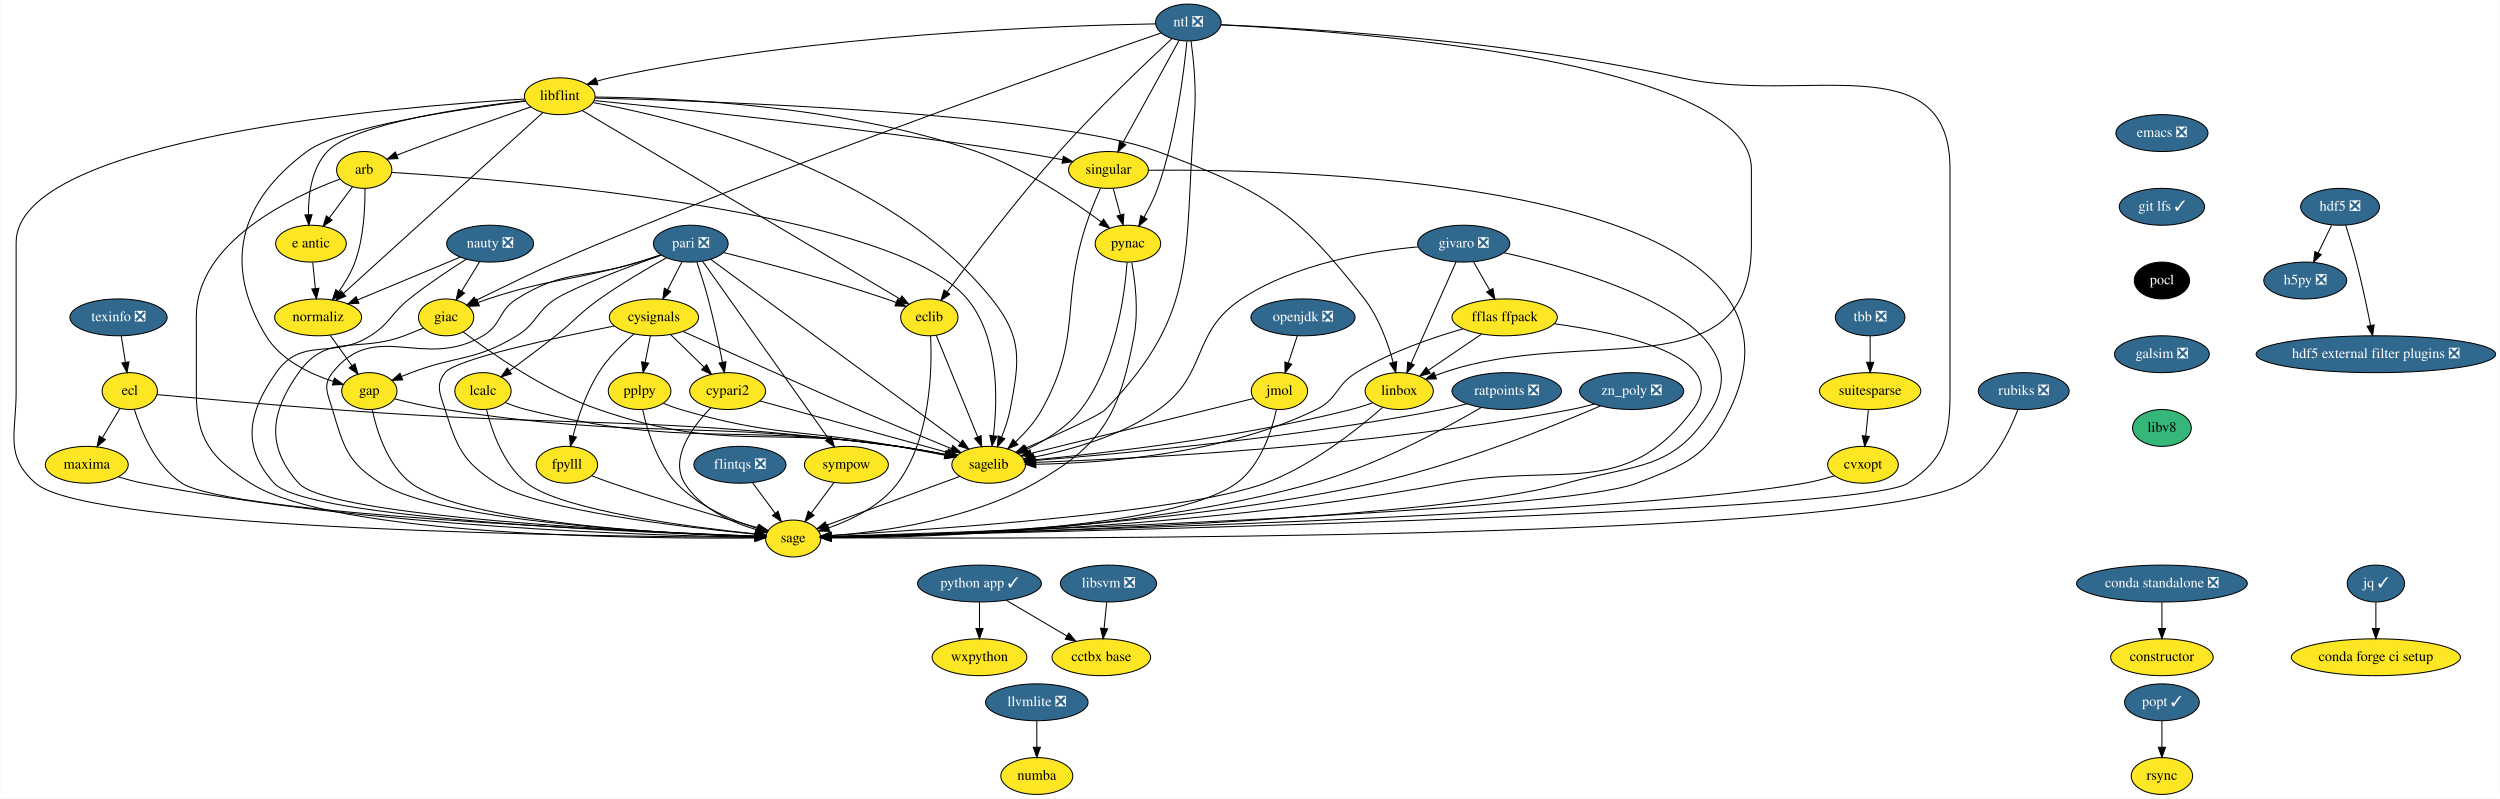
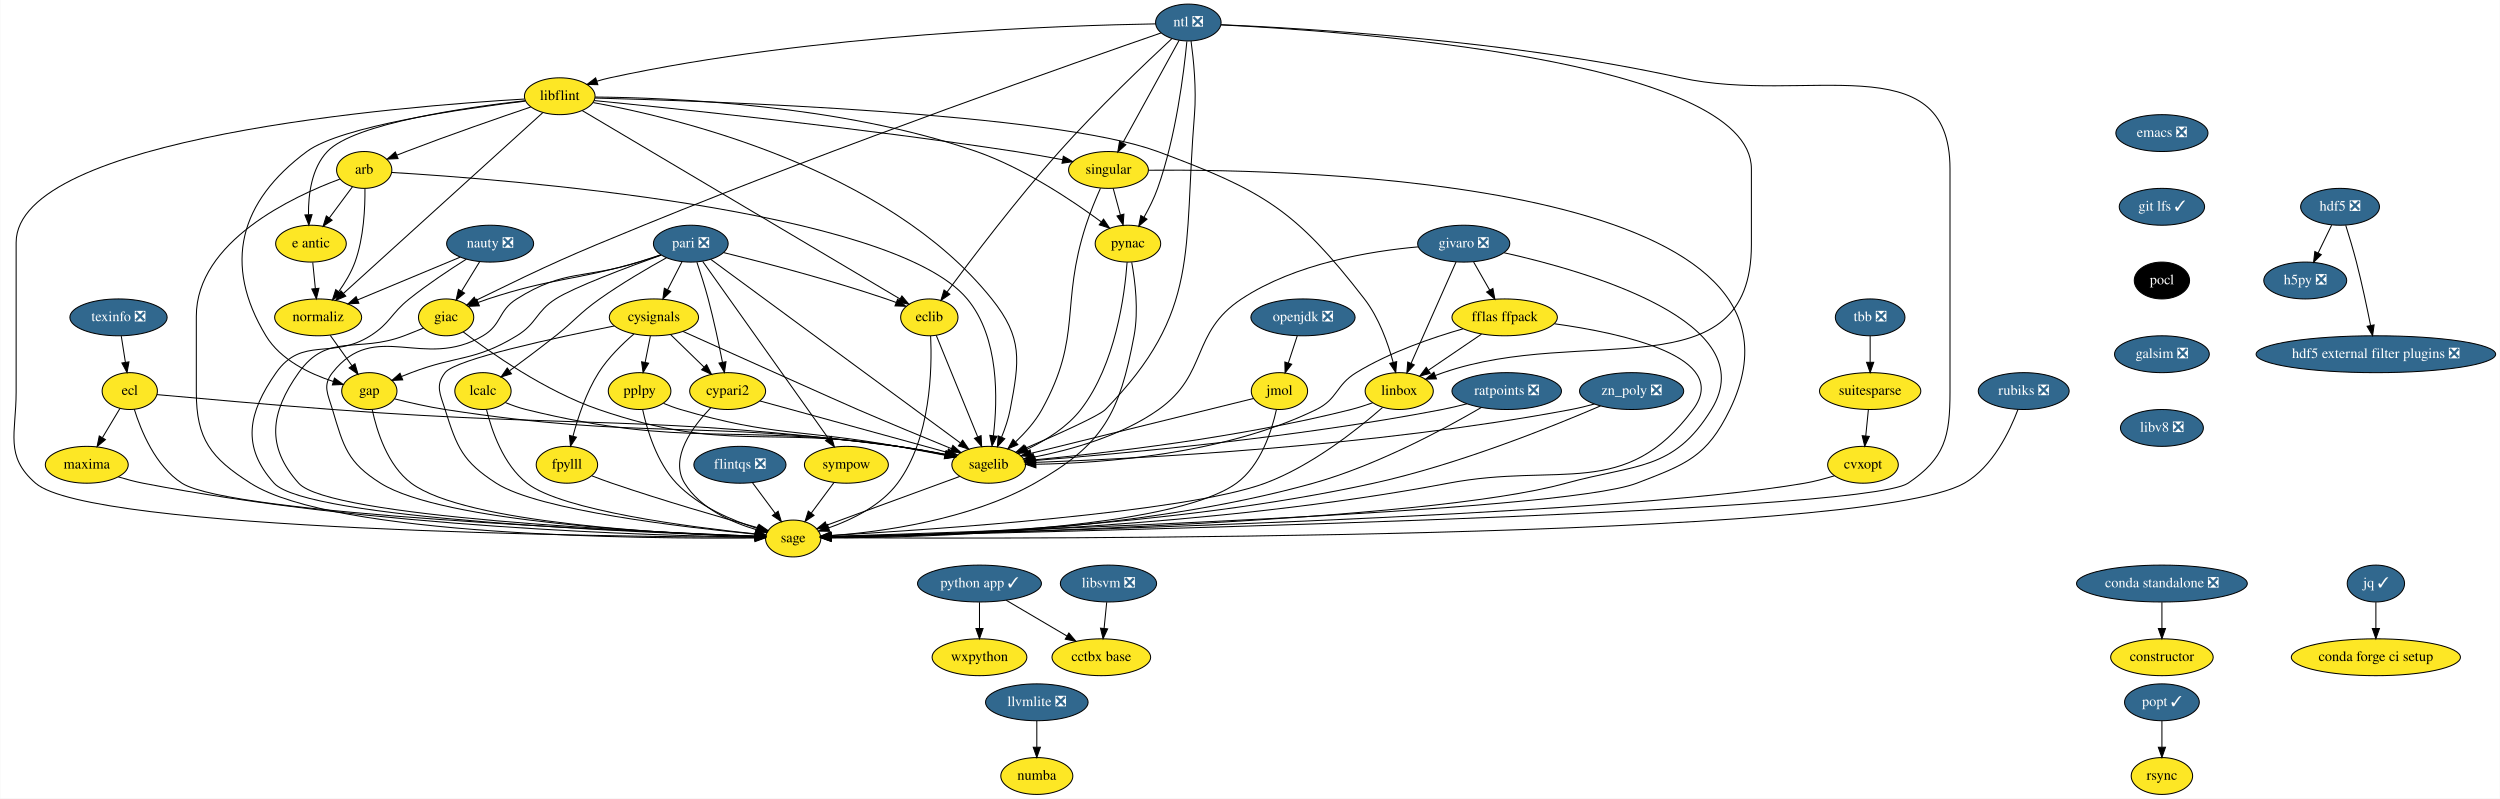
<svg xmlns="http://www.w3.org/2000/svg" xmlns:xlink="http://www.w3.org/1999/xlink" width="2442pt" height="780pt" viewBox="0.00 0.00 2441.52 780.00">
  <g id="graph0" class="graph" transform="scale(1 1) rotate(0) translate(4 776)">
    <polygon fill="white" stroke="transparent" points="-4,4 -4,-776 2437.52,-776 2437.52,4 -4,4" />
    <g id="node1" class="node">
      <g id="a_node1">
        <a xlink:href="https://github.com/conda-forge/arb-feedstock" xlink:title="arb">
          <ellipse fill="#fde725" stroke="black" cx="351.52" cy="-610" rx="27" ry="18" />
          <text text-anchor="middle" x="351.52" y="-606.3" font-family="Times,serif" font-size="14.00">arb</text>
        </a>
      </g>
    </g>
    <g id="node2" class="node">
      <g id="a_node2">
        <a xlink:href="https://github.com/conda-forge/sagelib-feedstock" xlink:title="sagelib">
          <ellipse fill="#fde725" stroke="black" cx="961.52" cy="-322" rx="36" ry="18" />
          <text text-anchor="middle" x="961.52" y="-318.3" font-family="Times,serif" font-size="14.00">sagelib</text>
        </a>
      </g>
    </g>
    <g id="edge1" class="edge">
      <path fill="none" stroke="black" d="M378.45,-607.54C483.93,-601.21 866.76,-572.39 940.52,-484 971.94,-446.34 970.35,-385.5 966.1,-350.38" />
      <polygon fill="black" stroke="black" points="969.56,-349.8 964.74,-340.36 962.62,-350.75 969.56,-349.8" />
    </g>
    <g id="node3" class="node">
      <g id="a_node3">
        <a xlink:href="https://github.com/conda-forge/sage-feedstock" xlink:title="sage">
          <ellipse fill="#fde725" stroke="black" cx="770.52" cy="-250" rx="27" ry="18" />
          <text text-anchor="middle" x="770.52" y="-246.3" font-family="Times,serif" font-size="14.00">sage</text>
        </a>
      </g>
    </g>
    <g id="edge2" class="edge">
      <path fill="none" stroke="black" d="M327.67,-601.03C282.18,-584.16 187.52,-540.25 187.52,-467 187.52,-467 187.52,-467 187.52,-393 187.52,-346.96 201.67,-328.71 240.52,-304 322.35,-251.93 626,-249.61 732.95,-250.47" />
      <polygon fill="black" stroke="black" points="733.22,-253.97 743.25,-250.57 733.29,-246.97 733.22,-253.97" />
    </g>
    <g id="node4" class="node">
      <g id="a_node4">
        <a xlink:href="https://github.com/conda-forge/e-antic-feedstock" xlink:title="e antic">
          <ellipse fill="#fde725" stroke="black" cx="299.52" cy="-538" rx="34.5" ry="18" />
          <text text-anchor="middle" x="299.52" y="-534.3" font-family="Times,serif" font-size="14.00">e antic</text>
        </a>
      </g>
    </g>
    <g id="edge3" class="edge">
      <path fill="none" stroke="black" d="M339.97,-593.46C333.34,-584.53 324.85,-573.11 317.37,-563.04" />
      <polygon fill="black" stroke="black" points="320.16,-560.92 311.38,-554.98 314.54,-565.09 320.16,-560.92" />
    </g>
    <g id="node5" class="node">
      <g id="a_node5">
        <a xlink:href="https://github.com/conda-forge/normaliz-feedstock" xlink:title="normaliz">
          <ellipse fill="#fde725" stroke="black" cx="306.52" cy="-466" rx="42.49" ry="18" />
          <text text-anchor="middle" x="306.52" y="-462.3" font-family="Times,serif" font-size="14.00">normaliz</text>
        </a>
      </g>
    </g>
    <g id="edge4" class="edge">
      <path fill="none" stroke="black" d="M352.24,-591.72C352.45,-573.37 351.16,-543.79 342.52,-520 338.81,-509.81 332.7,-499.69 326.57,-491.07" />
      <polygon fill="black" stroke="black" points="329.31,-488.89 320.5,-483 323.71,-493.1 329.31,-488.89" />
    </g>
    <g id="edge5" class="edge">
      <path fill="none" stroke="black" d="M933.33,-310.67C898.71,-297.98 840.08,-276.49 803.42,-263.06" />
      <polygon fill="black" stroke="black" points="804.3,-259.65 793.71,-259.5 801.89,-266.23 804.3,-259.65" />
    </g>
    <g id="edge6" class="edge">
      <path fill="none" stroke="black" d="M301.25,-519.7C302.02,-511.98 302.94,-502.71 303.8,-494.11" />
      <polygon fill="black" stroke="black" points="307.29,-494.4 304.8,-484.1 300.33,-493.71 307.29,-494.4" />
    </g>
    <g id="node6" class="node">
      <g id="a_node6">
        <a xlink:href="https://github.com/conda-forge/gap-feedstock" xlink:title="gap">
          <ellipse fill="#fde725" stroke="black" cx="356.52" cy="-394" rx="27" ry="18" />
          <text text-anchor="middle" x="356.52" y="-390.3" font-family="Times,serif" font-size="14.00">gap</text>
        </a>
      </g>
    </g>
    <g id="edge7" class="edge">
      <path fill="none" stroke="black" d="M318.36,-448.41C324.71,-439.53 332.63,-428.44 339.61,-418.67" />
      <polygon fill="black" stroke="black" points="342.47,-420.68 345.44,-410.51 336.78,-416.61 342.47,-420.68" />
    </g>
    <g id="edge32" class="edge">
      <path fill="none" stroke="black" d="M381.35,-386.35C395.63,-382.76 413.97,-378.56 430.52,-376 625.29,-345.86 677.21,-366.53 872.52,-340 887.84,-337.92 904.52,-334.93 919.25,-332.03" />
      <polygon fill="black" stroke="black" points="919.99,-335.46 929.1,-330.06 918.61,-328.59 919.99,-335.46" />
    </g>
    <g id="edge33" class="edge">
      <path fill="none" stroke="black" d="M359.36,-375.83C363.73,-355.25 374.18,-321.38 397.52,-304 450.21,-264.76 649.93,-254.47 733.45,-251.85" />
      <polygon fill="black" stroke="black" points="733.61,-255.35 743.51,-251.56 733.41,-248.35 733.61,-255.35" />
    </g>
    <g id="node7" class="node">
      <g id="a_node7">
        <a xlink:href="https://github.com/conda-forge/constructor-feedstock" xlink:title="constructor">
          <ellipse fill="#fde725" stroke="black" cx="2107.52" cy="-134" rx="50.09" ry="18" />
          <text text-anchor="middle" x="2107.52" y="-130.3" font-family="Times,serif" font-size="14.00">constructor</text>
        </a>
      </g>
    </g>
    <g id="node8" class="node">
      <g id="a_node8">
        <a xlink:href="https://github.com/conda-forge/cvxopt-feedstock" xlink:title="cvxopt">
          <ellipse fill="#fde725" stroke="black" cx="1815.52" cy="-322" rx="34.5" ry="18" />
          <text text-anchor="middle" x="1815.52" y="-318.3" font-family="Times,serif" font-size="14.00">cvxopt</text>
        </a>
      </g>
    </g>
    <g id="edge8" class="edge">
      <path fill="none" stroke="black" d="M1787.71,-311.27C1778.52,-308.45 1768.18,-305.68 1758.52,-304 1570.53,-271.4 964.83,-255.47 807.92,-251.83" />
      <polygon fill="black" stroke="black" points="807.9,-248.32 797.82,-251.59 807.74,-255.32 807.9,-248.32" />
    </g>
    <g id="node9" class="node">
      <g id="a_node9">
        <a xlink:href="https://github.com/conda-forge/cypari2-feedstock" xlink:title="cypari2">
          <ellipse fill="#fde725" stroke="black" cx="706.52" cy="-394" rx="37.09" ry="18" />
          <text text-anchor="middle" x="706.52" y="-390.3" font-family="Times,serif" font-size="14.00">cypari2</text>
        </a>
      </g>
    </g>
    <g id="edge9" class="edge">
      <path fill="none" stroke="black" d="M738.04,-384.35C784.26,-371.66 870.43,-348 921.2,-334.07" />
      <polygon fill="black" stroke="black" points="922.14,-337.44 930.86,-331.42 920.29,-330.69 922.14,-337.44" />
    </g>
    <g id="edge10" class="edge">
      <path fill="none" stroke="black" d="M690,-377.66C672.5,-359.48 649.33,-328.56 664.52,-304 679.82,-279.23 710.59,-265.65 735.06,-258.46" />
      <polygon fill="black" stroke="black" points="736.01,-261.83 744.75,-255.84 734.18,-255.07 736.01,-261.83" />
    </g>
    <g id="node10" class="node">
      <g id="a_node10">
        <a xlink:href="https://github.com/conda-forge/cysignals-feedstock" xlink:title="cysignals">
          <ellipse fill="#fde725" stroke="black" cx="634.52" cy="-466" rx="43.59" ry="18" />
          <text text-anchor="middle" x="634.52" y="-462.3" font-family="Times,serif" font-size="14.00">cysignals</text>
        </a>
      </g>
    </g>
    <g id="edge11" class="edge">
      <path fill="none" stroke="black" d="M662.88,-452.26C713.77,-429.41 816.87,-383.17 833.52,-376 864.27,-362.76 899.43,-348.25 925.11,-337.76" />
      <polygon fill="black" stroke="black" points="926.51,-340.96 934.45,-333.95 923.87,-334.48 926.51,-340.96" />
    </g>
    <g id="edge12" class="edge">
      <path fill="none" stroke="black" d="M595.79,-457.58C539.51,-446.4 440.7,-425.17 430.52,-412 420.73,-399.34 425.73,-391.27 430.52,-376 442.16,-338.82 447.76,-325.1 480.52,-304 521.87,-277.36 664.61,-260.85 733.18,-254.27" />
      <polygon fill="black" stroke="black" points="733.89,-257.72 743.52,-253.3 733.24,-250.75 733.89,-257.72" />
    </g>
    <g id="edge13" class="edge">
      <path fill="none" stroke="black" d="M650.85,-449.12C660.47,-439.77 672.78,-427.79 683.38,-417.49" />
      <polygon fill="black" stroke="black" points="686.01,-419.82 690.74,-410.34 681.13,-414.8 686.01,-419.82" />
    </g>
    <g id="node11" class="node">
      <g id="a_node11">
        <a xlink:href="https://github.com/conda-forge/fpylll-feedstock" xlink:title="fpylll">
          <ellipse fill="#fde725" stroke="black" cx="549.52" cy="-322" rx="30" ry="18" />
          <text text-anchor="middle" x="549.52" y="-318.3" font-family="Times,serif" font-size="14.00">fpylll</text>
        </a>
      </g>
    </g>
    <g id="edge14" class="edge">
      <path fill="none" stroke="black" d="M615.05,-449.83C603.65,-440.07 589.73,-426.53 580.52,-412 568.38,-392.85 560.3,-368.35 555.44,-349.91" />
      <polygon fill="black" stroke="black" points="558.81,-348.96 553,-340.1 552.01,-350.65 558.81,-348.96" />
    </g>
    <g id="node12" class="node">
      <g id="a_node12">
        <a xlink:href="https://github.com/conda-forge/pplpy-feedstock" xlink:title="pplpy">
          <ellipse fill="#fde725" stroke="black" cx="620.52" cy="-394" rx="30.59" ry="18" />
          <text text-anchor="middle" x="620.52" y="-390.3" font-family="Times,serif" font-size="14.00">pplpy</text>
        </a>
      </g>
    </g>
    <g id="edge15" class="edge">
      <path fill="none" stroke="black" d="M631.05,-447.7C629.51,-439.98 627.66,-430.71 625.94,-422.11" />
      <polygon fill="black" stroke="black" points="629.33,-421.22 623.94,-412.1 622.47,-422.6 629.33,-421.22" />
    </g>
    <g id="edge16" class="edge">
      <path fill="none" stroke="black" d="M574.06,-311.13C580.36,-308.7 587.16,-306.17 593.52,-304 642.54,-287.22 700.18,-270.51 736.04,-260.47" />
      <polygon fill="black" stroke="black" points="737.29,-263.75 745.99,-257.69 735.42,-257.01 737.29,-263.75" />
    </g>
    <g id="edge17" class="edge">
      <path fill="none" stroke="black" d="M643.87,-382C649.25,-379.77 655.01,-377.61 660.52,-376 752.23,-349.13 778.46,-356.97 872.52,-340 887.46,-337.3 903.8,-334.22 918.35,-331.43" />
      <polygon fill="black" stroke="black" points="919.42,-334.79 928.58,-329.46 918.1,-327.91 919.42,-334.79" />
    </g>
    <g id="edge18" class="edge">
      <path fill="none" stroke="black" d="M623.51,-375.88C627.75,-356.28 637.22,-324.3 656.52,-304 677.79,-281.61 710.38,-267.78 735.27,-259.89" />
      <polygon fill="black" stroke="black" points="736.49,-263.18 745.07,-256.96 734.49,-256.47 736.49,-263.18" />
    </g>
    <g id="node13" class="node">
      <g id="a_node13">
        <a xlink:href="https://github.com/conda-forge/ecl-feedstock" xlink:title="ecl">
          <ellipse fill="#fde725" stroke="black" cx="122.52" cy="-394" rx="27" ry="18" />
          <text text-anchor="middle" x="122.52" y="-390.3" font-family="Times,serif" font-size="14.00">ecl</text>
        </a>
      </g>
    </g>
    <g id="edge19" class="edge">
      <path fill="none" stroke="black" d="M149.08,-390.54C187.07,-387.07 259.1,-380.64 320.52,-376 565.67,-357.48 628.64,-371.12 872.52,-340 887.98,-338.03 904.82,-335.03 919.64,-332.1" />
      <polygon fill="black" stroke="black" points="920.43,-335.51 929.54,-330.1 919.04,-328.65 920.43,-335.51" />
    </g>
    <g id="edge20" class="edge">
      <path fill="none" stroke="black" d="M126.94,-376.24C133.4,-355.42 147.57,-320.61 173.52,-304 220.67,-273.81 610.51,-256.92 733.5,-252.31" />
      <polygon fill="black" stroke="black" points="733.69,-255.8 743.55,-251.94 733.43,-248.81 733.69,-255.8" />
    </g>
    <g id="node14" class="node">
      <g id="a_node14">
        <a xlink:href="https://github.com/conda-forge/maxima-feedstock" xlink:title="maxima">
          <ellipse fill="#fde725" stroke="black" cx="80.52" cy="-322" rx="40.5" ry="18" />
          <text text-anchor="middle" x="80.52" y="-318.3" font-family="Times,serif" font-size="14.00">maxima</text>
        </a>
      </g>
    </g>
    <g id="edge21" class="edge">
      <path fill="none" stroke="black" d="M112.98,-377.12C107.92,-368.68 101.58,-358.1 95.84,-348.55" />
      <polygon fill="black" stroke="black" points="98.74,-346.57 90.59,-339.8 92.74,-350.17 98.74,-346.57" />
    </g>
    <g id="edge22" class="edge">
      <path fill="none" stroke="black" d="M111.34,-310.19C119.14,-307.81 127.57,-305.54 135.52,-304 359.49,-260.57 634.71,-252.72 733.25,-251.31" />
      <polygon fill="black" stroke="black" points="733.35,-254.81 743.3,-251.18 733.26,-247.81 733.35,-254.81" />
    </g>
    <g id="node15" class="node">
      <g id="a_node15">
        <a xlink:href="https://github.com/conda-forge/eclib-feedstock" xlink:title="eclib">
          <ellipse fill="#fde725" stroke="black" cx="903.52" cy="-466" rx="28" ry="18" />
          <text text-anchor="middle" x="903.52" y="-462.3" font-family="Times,serif" font-size="14.00">eclib</text>
        </a>
      </g>
    </g>
    <g id="edge23" class="edge">
      <path fill="none" stroke="black" d="M910.28,-448.43C920.23,-424.09 938.89,-378.4 950.73,-349.4" />
      <polygon fill="black" stroke="black" points="954.07,-350.48 954.61,-339.9 947.59,-347.84 954.07,-350.48" />
    </g>
    <g id="edge24" class="edge">
      <path fill="none" stroke="black" d="M904.81,-447.81C906.29,-416.11 905.11,-347.69 872.52,-304 856.09,-281.98 827.85,-268.32 805.24,-260.39" />
      <polygon fill="black" stroke="black" points="806.22,-257.03 795.63,-257.24 804.04,-263.68 806.22,-257.03" />
    </g>
    <g id="node16" class="node">
      <g id="a_node16">
        <a xlink:href="https://github.com/conda-forge/emacs-feedstock/pull/46" xlink:title="emacs ❎">
          <ellipse fill="#31688e" stroke="black" cx="2107.52" cy="-646" rx="45" ry="18" />
          <text text-anchor="middle" x="2107.52" y="-642.3" font-family="Times,serif" font-size="14.00" fill="white">emacs ❎</text>
        </a>
      </g>
    </g>
    <g id="node17" class="node">
      <g id="a_node17">
        <a xlink:href="https://github.com/conda-forge/git-lfs-feedstock/pull/33" xlink:title="git lfs ✓">
          <ellipse fill="#31688e" stroke="black" cx="2107.52" cy="-574" rx="41.69" ry="18" />
          <text text-anchor="middle" x="2107.52" y="-570.3" font-family="Times,serif" font-size="14.00" fill="white">git lfs ✓</text>
        </a>
      </g>
    </g>
    <g id="node22" class="node">
      <g id="a_node22">
        <a xlink:href="https://github.com/conda-forge/pocl-feedstock" xlink:title="pocl">
          <ellipse fill="#000000" stroke="black" cx="2107.52" cy="-502" rx="27" ry="18" />
          <text text-anchor="middle" x="2107.52" y="-498.3" font-family="Times,serif" font-size="14.00" fill="white">pocl</text>
        </a>
      </g>
    </g>
    <g id="node18" class="node">
      <g id="a_node18">
        <a xlink:href="https://github.com/conda-forge/fflas-ffpack-feedstock" xlink:title="fflas ffpack">
          <ellipse fill="#fde725" stroke="black" cx="1465.52" cy="-466" rx="51.5" ry="18" />
          <text text-anchor="middle" x="1465.52" y="-462.3" font-family="Times,serif" font-size="14.00">fflas ffpack</text>
        </a>
      </g>
    </g>
    <g id="edge26" class="edge">
      <path fill="none" stroke="black" d="M1424.82,-454.81C1394.64,-446.16 1353.23,-431.97 1320.52,-412 1300.38,-399.71 1302.71,-386.36 1281.52,-376 1191.66,-332.07 1072.46,-323.58 1007.88,-322.51" />
      <polygon fill="black" stroke="black" points="1007.65,-319 997.61,-322.39 1007.57,-326 1007.65,-319" />
    </g>
    <g id="edge27" class="edge">
      <path fill="none" stroke="black" d="M1514.06,-459.76C1580.58,-450.57 1687.72,-427.41 1649.52,-376 1583.34,-286.96 1519.51,-324.69 1410.52,-304 1184.35,-261.06 906.68,-252.91 807.71,-251.36" />
      <polygon fill="black" stroke="black" points="807.66,-247.86 797.61,-251.22 807.56,-254.86 807.66,-247.86" />
    </g>
    <g id="node19" class="node">
      <g id="a_node19">
        <a xlink:href="https://github.com/conda-forge/linbox-feedstock" xlink:title="linbox">
          <ellipse fill="#fde725" stroke="black" cx="1362.52" cy="-394" rx="33.29" ry="18" />
          <text text-anchor="middle" x="1362.52" y="-390.3" font-family="Times,serif" font-size="14.00">linbox</text>
        </a>
      </g>
    </g>
    <g id="edge28" class="edge">
      <path fill="none" stroke="black" d="M1442.91,-449.64C1427.72,-439.32 1407.57,-425.62 1391.25,-414.53" />
      <polygon fill="black" stroke="black" points="1392.86,-411.39 1382.63,-408.67 1388.93,-417.18 1392.86,-411.39" />
    </g>
    <g id="edge29" class="edge">
      <path fill="none" stroke="black" d="M1336.45,-382.53C1329.71,-380.12 1322.41,-377.75 1315.52,-376 1206.58,-348.43 1074.91,-333.37 1006.98,-326.9" />
      <polygon fill="black" stroke="black" points="1006.92,-323.37 996.64,-325.93 1006.27,-330.34 1006.92,-323.37" />
    </g>
    <g id="edge30" class="edge">
      <path fill="none" stroke="black" d="M1346.22,-377.99C1322.81,-357.41 1277.39,-321.04 1231.52,-304 1153.72,-275.11 902.56,-258.39 807.46,-252.97" />
      <polygon fill="black" stroke="black" points="807.63,-249.47 797.44,-252.4 807.23,-256.46 807.63,-249.47" />
    </g>
    <g id="node20" class="node">
      <g id="a_node20">
        <a xlink:href="https://github.com/conda-forge/flintqs-feedstock/pull/5" xlink:title="flintqs ❎">
          <ellipse fill="#31688e" stroke="black" cx="718.52" cy="-322" rx="45" ry="18" />
          <text text-anchor="middle" x="718.52" y="-318.3" font-family="Times,serif" font-size="14.00" fill="white">flintqs ❎</text>
        </a>
      </g>
    </g>
    <g id="edge31" class="edge">
      <path fill="none" stroke="black" d="M730.84,-304.41C737.44,-295.53 745.67,-284.44 752.93,-274.67" />
      <polygon fill="black" stroke="black" points="755.84,-276.63 758.99,-266.51 750.22,-272.45 755.84,-276.63" />
    </g>
    <g id="node21" class="node">
      <g id="a_node21">
        <a xlink:href="https://github.com/conda-forge/giac-feedstock" xlink:title="giac">
          <ellipse fill="#fde725" stroke="black" cx="431.52" cy="-466" rx="27" ry="18" />
          <text text-anchor="middle" x="431.52" y="-462.3" font-family="Times,serif" font-size="14.00">giac</text>
        </a>
      </g>
    </g>
    <g id="edge34" class="edge">
      <path fill="none" stroke="black" d="M448.23,-451.78C474.63,-431.69 528.36,-393.9 580.52,-376 704.2,-333.56 743.34,-360.28 872.52,-340 887.79,-337.6 904.46,-334.54 919.2,-331.67" />
      <polygon fill="black" stroke="black" points="919.92,-335.1 929.06,-329.73 918.57,-328.23 919.92,-335.1" />
    </g>
    <g id="edge35" class="edge">
      <path fill="none" stroke="black" d="M409.48,-455.59C403.36,-453.06 396.71,-450.36 390.52,-448 345.21,-430.71 315.58,-451.54 287.52,-412 259.73,-372.86 255.48,-339.74 287.52,-304 317.18,-270.91 625.29,-256.38 733.33,-252.28" />
      <polygon fill="black" stroke="black" points="733.58,-255.77 743.44,-251.91 733.32,-248.78 733.58,-255.77" />
    </g>
    <g id="node41" class="node">
      <g id="a_node41">
        <a xlink:href="https://github.com/conda-forge/galsim-feedstock/pull/22" xlink:title="galsim ❎">
          <ellipse fill="#31688e" stroke="black" cx="2107.52" cy="-430" rx="46.29" ry="18" />
          <text text-anchor="middle" x="2107.52" y="-426.3" font-family="Times,serif" font-size="14.00" fill="white">galsim ❎</text>
        </a>
      </g>
    </g>
    <g id="node23" class="node">
      <g id="a_node23">
        <a xlink:href="https://github.com/conda-forge/givaro-feedstock/pull/12" xlink:title="givaro ❎">
          <ellipse fill="#31688e" stroke="black" cx="1425.52" cy="-538" rx="45" ry="18" />
          <text text-anchor="middle" x="1425.52" y="-534.3" font-family="Times,serif" font-size="14.00" fill="white">givaro ❎</text>
        </a>
      </g>
    </g>
    <g id="edge37" class="edge">
      <path fill="none" stroke="black" d="M1380.87,-534.85C1334.37,-530.71 1261.11,-518.72 1208.52,-484 1158.44,-450.95 1176.41,-410.77 1127.52,-376 1091.05,-350.07 1041.31,-336.41 1005.81,-329.5" />
      <polygon fill="black" stroke="black" points="1006.21,-326.01 995.74,-327.64 1004.94,-332.9 1006.21,-326.01" />
    </g>
    <g id="edge38" class="edge">
      <path fill="none" stroke="black" d="M1464.9,-529.13C1546,-511.02 1719.87,-461.25 1667.52,-376 1630.48,-315.7 1593.72,-322.85 1525.52,-304 1387.87,-265.95 939.66,-254.31 807.51,-251.66" />
      <polygon fill="black" stroke="black" points="807.55,-248.16 797.48,-251.46 807.41,-255.16 807.55,-248.16" />
    </g>
    <g id="edge39" class="edge">
      <path fill="none" stroke="black" d="M1435.2,-520.05C1439.91,-511.8 1445.69,-501.7 1450.92,-492.54" />
      <polygon fill="black" stroke="black" points="1454,-494.21 1455.92,-483.79 1447.92,-490.73 1454,-494.21" />
    </g>
    <g id="edge40" class="edge">
      <path fill="none" stroke="black" d="M1418.04,-520.15C1407.19,-495.71 1386.99,-450.17 1374.18,-421.29" />
      <polygon fill="black" stroke="black" points="1377.23,-419.55 1369.98,-411.82 1370.84,-422.39 1377.23,-419.55" />
    </g>
    <g id="node24" class="node">
      <g id="a_node24">
        <a xlink:href="https://github.com/conda-forge/h5py-feedstock/pull/84" xlink:title="h5py ❎">
          <ellipse fill="#31688e" stroke="black" cx="2247.52" cy="-502" rx="40.5" ry="18" />
          <text text-anchor="middle" x="2247.52" y="-498.3" font-family="Times,serif" font-size="14.00" fill="white">h5py ❎</text>
        </a>
      </g>
    </g>
    <g id="node25" class="node">
      <g id="a_node25">
        <a xlink:href="https://github.com/conda-forge/hdf5-feedstock/pull/142" xlink:title="hdf5 ❎">
          <ellipse fill="#31688e" stroke="black" cx="2281.52" cy="-574" rx="38.5" ry="18" />
          <text text-anchor="middle" x="2281.52" y="-570.3" font-family="Times,serif" font-size="14.00" fill="white">hdf5 ❎</text>
        </a>
      </g>
    </g>
    <g id="edge41" class="edge">
      <path fill="none" stroke="black" d="M2273.28,-556.05C2269.32,-547.89 2264.47,-537.91 2260.06,-528.82" />
      <polygon fill="black" stroke="black" points="2263.19,-527.25 2255.67,-519.79 2256.89,-530.31 2263.19,-527.25" />
    </g>
    <g id="node26" class="node">
      <g id="a_node26">
        <a xlink:href="https://github.com/conda-forge/hdf5-external-filter-plugins-feedstock/pull/9" xlink:title="hdf5 external filter plugins ❎">
          <ellipse fill="#31688e" stroke="black" cx="2316.52" cy="-430" rx="117" ry="18" />
          <text text-anchor="middle" x="2316.52" y="-426.3" font-family="Times,serif" font-size="14.00" fill="white">hdf5 external filter plugins ❎</text>
        </a>
      </g>
    </g>
    <g id="edge42" class="edge">
      <path fill="none" stroke="black" d="M2287.07,-555.92C2290.33,-545.58 2294.4,-532.1 2297.52,-520 2302.8,-499.47 2307.76,-476.02 2311.29,-458.34" />
      <polygon fill="black" stroke="black" points="2314.79,-458.65 2313.29,-448.16 2307.93,-457.3 2314.79,-458.65" />
    </g>
    <g id="node27" class="node">
      <g id="a_node27">
        <a xlink:href="https://github.com/conda-forge/jq-feedstock/pull/17" xlink:title="jq ✓">
          <ellipse fill="#31688e" stroke="black" cx="2316.52" cy="-206" rx="28" ry="18" />
          <text text-anchor="middle" x="2316.52" y="-202.3" font-family="Times,serif" font-size="14.00" fill="white">jq ✓</text>
        </a>
      </g>
    </g>
    <g id="node28" class="node">
      <g id="a_node28">
        <a xlink:href="https://github.com/conda-forge/conda-forge-ci-setup-feedstock" xlink:title="conda forge ci setup">
          <ellipse fill="#fde725" stroke="black" cx="2316.52" cy="-134" rx="82.59" ry="18" />
          <text text-anchor="middle" x="2316.52" y="-130.3" font-family="Times,serif" font-size="14.00">conda forge ci setup</text>
        </a>
      </g>
    </g>
    <g id="edge43" class="edge">
      <path fill="none" stroke="black" d="M2316.52,-187.7C2316.52,-179.98 2316.52,-170.71 2316.52,-162.11" />
      <polygon fill="black" stroke="black" points="2320.02,-162.1 2316.52,-152.1 2313.02,-162.1 2320.02,-162.1" />
    </g>
    <g id="node29" class="node">
      <g id="a_node29">
        <a xlink:href="https://github.com/conda-forge/lcalc-feedstock" xlink:title="lcalc">
          <ellipse fill="#fde725" stroke="black" cx="467.52" cy="-394" rx="27.5" ry="18" />
          <text text-anchor="middle" x="467.52" y="-390.3" font-family="Times,serif" font-size="14.00">lcalc</text>
        </a>
      </g>
    </g>
    <g id="edge44" class="edge">
      <path fill="none" stroke="black" d="M489.35,-382.79C495.73,-380.18 502.79,-377.66 509.52,-376 666.93,-337.19 712.06,-363.23 872.52,-340 887.82,-337.78 904.5,-334.76 919.23,-331.88" />
      <polygon fill="black" stroke="black" points="919.96,-335.31 929.08,-329.92 918.59,-328.44 919.96,-335.31" />
    </g>
    <g id="edge45" class="edge">
      <path fill="none" stroke="black" d="M470.93,-376.04C475.95,-355.67 487.35,-322.01 510.52,-304 544.89,-277.27 670.3,-261.11 733.53,-254.49" />
      <polygon fill="black" stroke="black" points="734.26,-257.94 743.85,-253.44 733.55,-250.97 734.26,-257.94" />
    </g>
    <g id="node30" class="node">
      <g id="a_node30">
        <a xlink:href="https://github.com/conda-forge/libflint-feedstock" xlink:title="libflint">
          <ellipse fill="#fde725" stroke="black" cx="542.52" cy="-682" rx="34.5" ry="18" />
          <text text-anchor="middle" x="542.52" y="-678.3" font-family="Times,serif" font-size="14.00">libflint</text>
        </a>
      </g>
    </g>
    <g id="edge46" class="edge">
      <path fill="none" stroke="black" d="M514.15,-671.48C483.87,-661.2 434.55,-644.13 392.52,-628 389.59,-626.88 386.56,-625.68 383.53,-624.46" />
      <polygon fill="black" stroke="black" points="384.57,-621.11 373.98,-620.57 381.92,-627.59 384.57,-621.11" />
    </g>
    <g id="edge47" class="edge">
      <path fill="none" stroke="black" d="M575.21,-675.8C655.16,-661.28 861.52,-612.58 964.52,-484 994.94,-446.02 991.64,-423.8 982.52,-376 980.78,-366.92 977.52,-357.4 974.07,-348.98" />
      <polygon fill="black" stroke="black" points="977.22,-347.46 970.02,-339.69 970.8,-350.26 977.22,-347.46" />
    </g>
    <g id="edge48" class="edge">
      <path fill="none" stroke="black" d="M508.08,-679.26C390.42,-672.37 11.52,-642.18 11.52,-539 11.52,-539 11.52,-539 11.52,-393 11.52,-352.55 0,-330.55 30.52,-304 83.9,-257.56 590.9,-251.79 733.42,-251.09" />
      <polygon fill="black" stroke="black" points="733.43,-254.59 743.42,-251.05 733.4,-247.59 733.43,-254.59" />
    </g>
    <g id="edge49" class="edge">
      <path fill="none" stroke="black" d="M508.97,-677.66C452.44,-671.32 341.78,-655.66 315.52,-628 300.1,-611.77 296.89,-586.01 297.08,-566.37" />
      <polygon fill="black" stroke="black" points="300.58,-566.31 297.47,-556.18 293.59,-566.04 300.58,-566.31" />
    </g>
    <g id="edge50" class="edge">
      <path fill="none" stroke="black" d="M525.92,-665.95C485.07,-628.91 379.48,-533.17 331.23,-489.41" />
      <polygon fill="black" stroke="black" points="333.49,-486.73 323.73,-482.61 328.78,-491.92 333.49,-486.73" />
    </g>
    <g id="edge53" class="edge">
      <path fill="none" stroke="black" d="M508.87,-677.25C449.47,-670.07 329.08,-652.86 295.52,-628 229.66,-579.22 213.12,-518.13 255.52,-448 269.7,-424.53 298.1,-410.94 321.18,-403.41" />
      <polygon fill="black" stroke="black" points="322.45,-406.69 331.02,-400.46 320.43,-399.98 322.45,-406.69" />
    </g>
    <g id="edge51" class="edge">
      <path fill="none" stroke="black" d="M564.55,-667.94C626.96,-630.94 804.9,-525.46 874.81,-484.01" />
      <polygon fill="black" stroke="black" points="876.74,-486.94 883.56,-478.83 873.17,-480.92 876.74,-486.94" />
    </g>
    <g id="edge52" class="edge">
      <path fill="none" stroke="black" d="M577.03,-680.23C686.49,-677.4 1024.61,-665.77 1126.52,-628 1229.9,-589.69 1261.07,-571.22 1328.52,-484 1342.69,-465.67 1351.53,-440.76 1356.63,-421.95" />
      <polygon fill="black" stroke="black" points="1360.04,-422.76 1359.09,-412.21 1353.25,-421.05 1360.04,-422.76" />
    </g>
    <g id="node31" class="node">
      <g id="a_node31">
        <a xlink:href="https://github.com/conda-forge/pynac-feedstock" xlink:title="pynac">
          <ellipse fill="#fde725" stroke="black" cx="1097.52" cy="-538" rx="32" ry="18" />
          <text text-anchor="middle" x="1097.52" y="-534.3" font-family="Times,serif" font-size="14.00">pynac</text>
        </a>
      </g>
    </g>
    <g id="edge54" class="edge">
      <path fill="none" stroke="black" d="M577.1,-681.21C648.69,-680.64 817.47,-674.04 949.52,-628 995.7,-611.9 1043.12,-580.18 1071.45,-559.29" />
      <polygon fill="black" stroke="black" points="1073.7,-561.97 1079.6,-553.18 1069.5,-556.37 1073.7,-561.97" />
    </g>
    <g id="node32" class="node">
      <g id="a_node32">
        <a xlink:href="https://github.com/conda-forge/singular-feedstock" xlink:title="singular">
          <ellipse fill="#fde725" stroke="black" cx="1078.52" cy="-610" rx="39" ry="18" />
          <text text-anchor="middle" x="1078.52" y="-606.3" font-family="Times,serif" font-size="14.00">singular</text>
        </a>
      </g>
    </g>
    <g id="edge55" class="edge">
      <path fill="none" stroke="black" d="M576.11,-677.77C650.46,-670.44 834.46,-651.38 987.52,-628 1002.62,-625.69 1019.05,-622.75 1033.75,-619.97" />
      <polygon fill="black" stroke="black" points="1034.44,-623.4 1043.6,-618.08 1033.12,-616.53 1034.44,-623.4" />
    </g>
    <g id="edge56" class="edge">
      <path fill="none" stroke="black" d="M1096.71,-519.87C1094.42,-488.28 1085.58,-420.03 1051.52,-376 1038.1,-358.66 1017.28,-345.87 999.04,-337.21" />
      <polygon fill="black" stroke="black" points="1000.34,-333.96 989.79,-333.05 997.48,-340.35 1000.34,-333.96" />
    </g>
    <g id="edge57" class="edge">
      <path fill="none" stroke="black" d="M1101.22,-519.79C1104.51,-501.75 1108.14,-472.66 1103.52,-448 1089.29,-372.16 1073.72,-341.93 1006.52,-304 942.63,-267.95 856.05,-256.42 807.49,-252.73" />
      <polygon fill="black" stroke="black" points="807.65,-249.24 797.44,-252.04 807.17,-256.22 807.65,-249.24" />
    </g>
    <g id="edge58" class="edge">
      <path fill="none" stroke="black" d="M1070.68,-592.07C1066.13,-581.79 1060.51,-568.32 1056.52,-556 1031.11,-477.77 1053.32,-447.98 1013.52,-376 1007.03,-364.28 997.25,-353.34 987.91,-344.48" />
      <polygon fill="black" stroke="black" points="990.01,-341.67 980.25,-337.56 985.32,-346.86 990.01,-341.67" />
    </g>
    <g id="edge59" class="edge">
      <path fill="none" stroke="black" d="M1117.57,-609.73C1267.66,-610.95 1793.69,-599.53 1685.52,-376 1663.05,-329.58 1642.66,-322.5 1594.52,-304 1520.52,-275.57 959.24,-256.7 807.97,-252.1" />
      <polygon fill="black" stroke="black" points="807.9,-248.59 797.8,-251.79 807.69,-255.59 807.9,-248.59" />
    </g>
    <g id="edge60" class="edge">
      <path fill="none" stroke="black" d="M1083.11,-592.05C1085.23,-584.26 1087.79,-574.82 1090.17,-566.08" />
      <polygon fill="black" stroke="black" points="1093.58,-566.84 1092.83,-556.28 1086.83,-565.01 1093.58,-566.84" />
    </g>
    <g id="node33" class="node">
      <g id="a_node33">
        <a xlink:href="https://github.com/conda-forge/llvmlite-feedstock/pull/50" xlink:title="llvmlite ❎">
          <ellipse fill="#31688e" stroke="black" cx="1008.52" cy="-90" rx="50.09" ry="18" />
          <text text-anchor="middle" x="1008.52" y="-86.3" font-family="Times,serif" font-size="14.00" fill="white">llvmlite ❎</text>
        </a>
      </g>
    </g>
    <g id="node34" class="node">
      <g id="a_node34">
        <a xlink:href="https://github.com/conda-forge/numba-feedstock" xlink:title="numba">
          <ellipse fill="#fde725" stroke="black" cx="1008.52" cy="-18" rx="35.19" ry="18" />
          <text text-anchor="middle" x="1008.52" y="-14.3" font-family="Times,serif" font-size="14.00">numba</text>
        </a>
      </g>
    </g>
    <g id="edge61" class="edge">
      <path fill="none" stroke="black" d="M1008.52,-71.7C1008.52,-63.98 1008.52,-54.71 1008.52,-46.11" />
      <polygon fill="black" stroke="black" points="1012.02,-46.1 1008.52,-36.1 1005.02,-46.1 1012.02,-46.1" />
    </g>
    <g id="node35" class="node">
      <g id="a_node35">
        <a xlink:href="https://github.com/conda-forge/nauty-feedstock/pull/12" xlink:title="nauty ❎">
          <ellipse fill="#31688e" stroke="black" cx="474.52" cy="-538" rx="42.49" ry="18" />
          <text text-anchor="middle" x="474.52" y="-534.3" font-family="Times,serif" font-size="14.00" fill="white">nauty ❎</text>
        </a>
      </g>
    </g>
    <g id="edge62" class="edge">
      <path fill="none" stroke="black" d="M451.33,-522.89C435.19,-512.73 413.44,-498.34 395.52,-484 377.35,-469.47 377.16,-460.47 357.52,-448 320.45,-424.47 290.77,-447.92 265.52,-412 237.9,-372.73 231.38,-339.67 263.52,-304 294.9,-269.17 621.74,-255.68 733.38,-252.07" />
      <polygon fill="black" stroke="black" points="733.61,-255.57 743.49,-251.76 733.39,-248.57 733.61,-255.57" />
    </g>
    <g id="edge63" class="edge">
      <path fill="none" stroke="black" d="M445.25,-524.81C417.51,-513.25 375.67,-495.81 345.19,-483.11" />
      <polygon fill="black" stroke="black" points="346.3,-479.79 335.72,-479.17 343.61,-486.25 346.3,-479.79" />
    </g>
    <g id="edge64" class="edge">
      <path fill="none" stroke="black" d="M464.32,-520.41C459.05,-511.83 452.52,-501.19 446.67,-491.67" />
      <polygon fill="black" stroke="black" points="449.55,-489.68 441.34,-482.99 443.59,-493.34 449.55,-489.68" />
    </g>
    <g id="node36" class="node">
      <g id="a_node36">
        <a xlink:href="https://github.com/conda-forge/ntl-feedstock/pull/24" xlink:title="ntl ❎">
          <ellipse fill="#31688e" stroke="black" cx="1156.52" cy="-754" rx="32" ry="18" />
          <text text-anchor="middle" x="1156.52" y="-750.3" font-family="Times,serif" font-size="14.00" fill="white">ntl ❎</text>
        </a>
      </g>
    </g>
    <g id="edge65" class="edge">
      <path fill="none" stroke="black" d="M1159.18,-735.93C1161.63,-718 1164.58,-689 1162.52,-664 1151.49,-530.74 1168.98,-471.62 1075.52,-376 1069.57,-369.92 1028.6,-351.59 997.46,-338.19" />
      <polygon fill="black" stroke="black" points="998.73,-334.93 988.16,-334.21 995.98,-341.36 998.73,-334.93" />
    </g>
    <g id="edge66" class="edge">
      <path fill="none" stroke="black" d="M1188.42,-751.87C1266.12,-748.6 1471.01,-736.89 1637.52,-700 1757.99,-673.31 1900.52,-734.4 1900.52,-611 1900.52,-611 1900.52,-611 1900.52,-393 1900.52,-349.45 1895.61,-328.37 1859.52,-304 1815.01,-273.95 993.41,-255.52 807.64,-251.73" />
      <polygon fill="black" stroke="black" points="807.61,-248.23 797.55,-251.53 807.47,-255.23 807.61,-248.23" />
    </g>
    <g id="edge67" class="edge">
      <path fill="none" stroke="black" d="M1140.38,-738.19C1115.79,-715.37 1067.86,-669.84 1030.52,-628 988.91,-581.39 944.66,-523.02 920.95,-490.92" />
      <polygon fill="black" stroke="black" points="923.57,-488.57 914.83,-482.59 917.93,-492.72 923.57,-488.57" />
    </g>
    <g id="edge68" class="edge">
      <path fill="none" stroke="black" d="M1188.46,-751.69C1305.85,-746.01 1706.52,-718.74 1706.52,-611 1706.52,-611 1706.52,-611 1706.52,-537 1706.52,-392.15 1542.42,-459.33 1405.52,-412 1402.97,-411.12 1400.36,-410.18 1397.73,-409.21" />
      <polygon fill="black" stroke="black" points="1398.89,-405.91 1388.3,-405.62 1396.4,-412.45 1398.89,-405.91" />
    </g>
    <g id="edge69" class="edge">
      <path fill="none" stroke="black" d="M1129.98,-743.87C1051.88,-716.85 816.23,-634.27 624.52,-556 551.94,-526.37 533.94,-518.41 463.52,-484 462.67,-483.59 461.82,-483.17 460.97,-482.74" />
      <polygon fill="black" stroke="black" points="462.22,-479.45 451.72,-478 459.02,-485.68 462.22,-479.45" />
    </g>
    <g id="edge70" class="edge">
      <path fill="none" stroke="black" d="M1124.56,-752.68C1037.81,-751.23 791.05,-743.31 591.52,-700 587.36,-699.1 583.07,-697.95 578.83,-696.68" />
      <polygon fill="black" stroke="black" points="579.73,-693.29 569.14,-693.54 577.57,-699.95 579.73,-693.29" />
    </g>
    <g id="edge71" class="edge">
      <path fill="none" stroke="black" d="M1155.09,-735.61C1152.23,-705.58 1144.46,-642.35 1126.52,-592 1123.1,-582.42 1118.11,-572.5 1113.24,-563.86" />
      <polygon fill="black" stroke="black" points="1116.15,-561.92 1108.06,-555.08 1110.12,-565.47 1116.15,-561.92" />
    </g>
    <g id="edge72" class="edge">
      <path fill="none" stroke="black" d="M1147.57,-736.71C1134.12,-712.23 1108.58,-665.74 1092.62,-636.67" />
      <polygon fill="black" stroke="black" points="1095.48,-634.62 1087.6,-627.54 1089.35,-637.99 1095.48,-634.62" />
    </g>
    <g id="node37" class="node">
      <g id="a_node37">
        <a xlink:href="https://github.com/conda-forge/openjdk-feedstock/pull/78" xlink:title="openjdk ❎">
          <ellipse fill="#31688e" stroke="black" cx="1268.52" cy="-466" rx="50.89" ry="18" />
          <text text-anchor="middle" x="1268.52" y="-462.3" font-family="Times,serif" font-size="14.00" fill="white">openjdk ❎</text>
        </a>
      </g>
    </g>
    <g id="node38" class="node">
      <g id="a_node38">
        <a xlink:href="https://github.com/conda-forge/jmol-feedstock" xlink:title="jmol">
          <ellipse fill="#fde725" stroke="black" cx="1245.52" cy="-394" rx="27.5" ry="18" />
          <text text-anchor="middle" x="1245.52" y="-390.3" font-family="Times,serif" font-size="14.00">jmol</text>
        </a>
      </g>
    </g>
    <g id="edge73" class="edge">
      <path fill="none" stroke="black" d="M1262.95,-448.05C1260.32,-440.06 1257.12,-430.33 1254.19,-421.4" />
      <polygon fill="black" stroke="black" points="1257.48,-420.2 1251.03,-411.79 1250.83,-422.38 1257.48,-420.2" />
    </g>
    <g id="edge74" class="edge">
      <path fill="none" stroke="black" d="M1220.31,-386.79C1171.29,-374.71 1062.68,-347.94 1002.93,-333.21" />
      <polygon fill="black" stroke="black" points="1003.61,-329.77 993.07,-330.78 1001.94,-336.57 1003.61,-329.77" />
    </g>
    <g id="edge75" class="edge">
      <path fill="none" stroke="black" d="M1242.53,-375.74C1237.98,-355.08 1227.19,-321.11 1203.52,-304 1140.57,-258.51 900.56,-251.89 807.6,-251.06" />
      <polygon fill="black" stroke="black" points="807.55,-247.56 797.53,-250.98 807.5,-254.56 807.55,-247.56" />
    </g>
    <g id="node39" class="node">
      <g id="a_node39">
        <a xlink:href="https://github.com/conda-forge/pari-feedstock/pull/28" xlink:title="pari ❎">
          <ellipse fill="#31688e" stroke="black" cx="670.52" cy="-538" rx="36.5" ry="18" />
          <text text-anchor="middle" x="670.52" y="-534.3" font-family="Times,serif" font-size="14.00" fill="white">pari ❎</text>
        </a>
      </g>
    </g>
    <g id="edge76" class="edge">
      <path fill="none" stroke="black" d="M690.06,-522.63C740.48,-485.55 875.1,-386.55 933.66,-343.48" />
      <polygon fill="black" stroke="black" points="936.07,-346.05 942.05,-337.31 931.93,-340.42 936.07,-346.05" />
    </g>
    <g id="edge77" class="edge">
      <path fill="none" stroke="black" d="M641.16,-527.06C634.09,-524.71 626.54,-522.23 619.52,-520 566.86,-503.26 547.29,-513.41 500.52,-484 482.14,-472.45 486.19,-459.06 467.52,-448 409.63,-413.73 362.04,-464.92 320.52,-412 310.64,-399.41 315.95,-391.34 320.52,-376 331.41,-339.37 335.17,-324.35 367.52,-304 428.07,-265.9 645.5,-254.91 733.33,-251.98" />
      <polygon fill="black" stroke="black" points="733.49,-255.48 743.38,-251.66 733.27,-248.48 733.49,-255.48" />
    </g>
    <g id="edge81" class="edge">
      <path fill="none" stroke="black" d="M641.52,-526.8C608.29,-514.87 556.13,-495.3 538.52,-484 518.93,-471.44 520.38,-460.11 500.52,-448 459.11,-422.76 442.82,-429.29 397.52,-412 394.42,-410.82 391.21,-409.55 388,-408.27" />
      <polygon fill="black" stroke="black" points="389.13,-404.95 378.55,-404.41 386.49,-411.43 389.13,-404.95" />
    </g>
    <g id="edge78" class="edge">
      <path fill="none" stroke="black" d="M676.47,-519.94C679.95,-509.62 684.28,-496.14 687.52,-484 692.97,-463.52 697.93,-440.06 701.41,-422.37" />
      <polygon fill="black" stroke="black" points="704.92,-422.66 703.38,-412.18 698.04,-421.34 704.92,-422.66" />
    </g>
    <g id="edge79" class="edge">
      <path fill="none" stroke="black" d="M661.98,-520.41C657.79,-512.25 652.63,-502.22 647.92,-493.07" />
      <polygon fill="black" stroke="black" points="650.92,-491.25 643.24,-483.96 644.7,-494.45 650.92,-491.25" />
    </g>
    <g id="edge80" class="edge">
      <path fill="none" stroke="black" d="M702.62,-529.28C740.85,-519.82 806.45,-502.72 861.52,-484 864.64,-482.94 867.88,-481.76 871.09,-480.55" />
      <polygon fill="black" stroke="black" points="872.55,-483.74 880.59,-476.83 870,-477.22 872.55,-483.74" />
    </g>
    <g id="edge82" class="edge">
      <path fill="none" stroke="black" d="M641.52,-526.88C634.36,-524.51 626.69,-522.07 619.52,-520 554.89,-501.35 536.44,-504.94 472.52,-484 469.37,-482.97 466.12,-481.8 462.89,-480.58" />
      <polygon fill="black" stroke="black" points="464,-477.25 453.41,-476.8 461.41,-483.76 464,-477.25" />
    </g>
    <g id="edge83" class="edge">
      <path fill="none" stroke="black" d="M646.82,-524.26C628.51,-514.09 602.78,-499.09 581.52,-484 561.19,-469.58 558.06,-463.46 538.52,-448 523.87,-436.42 507.14,-423.9 493.61,-413.94" />
      <polygon fill="black" stroke="black" points="495.36,-410.89 485.23,-407.8 491.23,-416.53 495.36,-410.89" />
    </g>
    <g id="node40" class="node">
      <g id="a_node40">
        <a xlink:href="https://github.com/conda-forge/sympow-feedstock" xlink:title="sympow">
          <ellipse fill="#fde725" stroke="black" cx="822.52" cy="-322" rx="41" ry="18" />
          <text text-anchor="middle" x="822.52" y="-318.3" font-family="Times,serif" font-size="14.00">sympow</text>
        </a>
      </g>
    </g>
    <g id="edge84" class="edge">
      <path fill="none" stroke="black" d="M682.19,-520.56C708.71,-483.22 773.64,-391.81 805,-347.66" />
      <polygon fill="black" stroke="black" points="807.86,-349.67 810.8,-339.49 802.16,-345.62 807.86,-349.67" />
    </g>
    <g id="edge85" class="edge">
      <path fill="none" stroke="black" d="M810.45,-304.76C803.86,-295.89 795.58,-284.74 788.26,-274.89" />
      <polygon fill="black" stroke="black" points="790.93,-272.61 782.15,-266.67 785.31,-276.78 790.93,-272.61" />
    </g>
    <g id="node54" class="node">
      <g id="a_node54">
-         <a xlink:href="https://github.com/conda-forge/libv8-feedstock" xlink:title="libv8">
-           <ellipse fill="#35b779" stroke="black" cx="2107.52" cy="-358" rx="28.7" ry="18" />
-           <text text-anchor="middle" x="2107.52" y="-354.3" font-family="Times,serif" font-size="14.00">libv8</text>
+         <a xlink:href="https://github.com/conda-forge/libv8-feedstock/pull/52" xlink:title="libv8 ❎">
+           <ellipse fill="#31688e" stroke="black" cx="2107.52" cy="-358" rx="40.5" ry="18" />
+           <text text-anchor="middle" x="2107.52" y="-354.3" font-family="Times,serif" font-size="14.00" fill="white">libv8 ❎</text>
        </a>
      </g>
    </g>
    <g id="node42" class="node">
      <g id="a_node42">
        <a xlink:href="https://github.com/conda-forge/popt-feedstock/pull/12" xlink:title="popt ✓">
          <ellipse fill="#31688e" stroke="black" cx="2107.52" cy="-90" rx="36.5" ry="18" />
          <text text-anchor="middle" x="2107.52" y="-86.3" font-family="Times,serif" font-size="14.00" fill="white">popt ✓</text>
        </a>
      </g>
    </g>
    <g id="node43" class="node">
      <g id="a_node43">
        <a xlink:href="https://github.com/conda-forge/rsync-feedstock" xlink:title="rsync">
          <ellipse fill="#fde725" stroke="black" cx="2107.52" cy="-18" rx="30" ry="18" />
          <text text-anchor="middle" x="2107.52" y="-14.3" font-family="Times,serif" font-size="14.00">rsync</text>
        </a>
      </g>
    </g>
    <g id="edge87" class="edge">
      <path fill="none" stroke="black" d="M2107.52,-71.7C2107.52,-63.98 2107.52,-54.71 2107.52,-46.11" />
      <polygon fill="black" stroke="black" points="2111.02,-46.1 2107.52,-36.1 2104.02,-46.1 2111.02,-46.1" />
    </g>
    <g id="node44" class="node">
      <g id="a_node44">
        <a xlink:href="https://github.com/conda-forge/ratpoints-feedstock/pull/5" xlink:title="ratpoints ❎">
          <ellipse fill="#31688e" stroke="black" cx="1467.52" cy="-394" rx="53.5" ry="18" />
          <text text-anchor="middle" x="1467.52" y="-390.3" font-family="Times,serif" font-size="14.00" fill="white">ratpoints ❎</text>
        </a>
      </g>
    </g>
    <g id="edge88" class="edge">
      <path fill="none" stroke="black" d="M1428.74,-381.59C1420.77,-379.52 1412.41,-377.53 1404.52,-376 1260.78,-348.16 1087.8,-332.54 1007.11,-326.27" />
      <polygon fill="black" stroke="black" points="1007.05,-322.75 996.81,-325.48 1006.52,-329.73 1007.05,-322.75" />
    </g>
    <g id="edge89" class="edge">
      <path fill="none" stroke="black" d="M1442.59,-377.91C1407.41,-357.39 1340.52,-321.3 1278.52,-304 1107.32,-256.25 892.81,-250.78 807.74,-250.66" />
      <polygon fill="black" stroke="black" points="807.54,-247.16 797.55,-250.67 807.55,-254.16 807.54,-247.16" />
    </g>
    <g id="node45" class="node">
      <g id="a_node45">
        <a xlink:href="https://github.com/conda-forge/rubiks-feedstock/pull/4" xlink:title="rubiks ❎">
          <ellipse fill="#31688e" stroke="black" cx="1972.52" cy="-394" rx="44.39" ry="18" />
          <text text-anchor="middle" x="1972.52" y="-390.3" font-family="Times,serif" font-size="14.00" fill="white">rubiks ❎</text>
        </a>
      </g>
    </g>
    <g id="edge90" class="edge">
      <path fill="none" stroke="black" d="M1966.91,-376C1958.96,-354.92 1942.21,-319.85 1914.52,-304 1816.65,-248 993.95,-249.63 807.84,-250.73" />
      <polygon fill="black" stroke="black" points="807.71,-247.23 797.73,-250.79 807.75,-254.23 807.71,-247.23" />
    </g>
    <g id="node46" class="node">
      <g id="a_node46">
        <a xlink:href="https://github.com/conda-forge/suitesparse-feedstock" xlink:title="suitesparse">
          <ellipse fill="#fde725" stroke="black" cx="1822.52" cy="-394" rx="49.5" ry="18" />
          <text text-anchor="middle" x="1822.52" y="-390.3" font-family="Times,serif" font-size="14.00">suitesparse</text>
        </a>
      </g>
    </g>
    <g id="edge91" class="edge">
      <path fill="none" stroke="black" d="M1820.78,-375.7C1820.01,-367.98 1819.09,-358.71 1818.23,-350.11" />
      <polygon fill="black" stroke="black" points="1821.7,-349.71 1817.23,-340.1 1814.74,-350.4 1821.7,-349.71" />
    </g>
    <g id="node47" class="node">
      <g id="a_node47">
        <a xlink:href="https://github.com/conda-forge/texinfo-feedstock/pull/16" xlink:title="texinfo ❎">
          <ellipse fill="#31688e" stroke="black" cx="111.52" cy="-466" rx="47.5" ry="18" />
          <text text-anchor="middle" x="111.52" y="-462.3" font-family="Times,serif" font-size="14.00" fill="white">texinfo ❎</text>
        </a>
      </g>
    </g>
    <g id="edge92" class="edge">
      <path fill="none" stroke="black" d="M114.23,-447.7C115.45,-439.98 116.9,-430.71 118.25,-422.11" />
      <polygon fill="black" stroke="black" points="121.73,-422.53 119.83,-412.1 114.82,-421.44 121.73,-422.53" />
    </g>
    <g id="node48" class="node">
      <g id="a_node48">
        <a xlink:href="https://github.com/conda-forge/wxpython-feedstock" xlink:title="wxpython">
          <ellipse fill="#fde725" stroke="black" cx="952.52" cy="-134" rx="46.29" ry="18" />
          <text text-anchor="middle" x="952.52" y="-130.3" font-family="Times,serif" font-size="14.00">wxpython</text>
        </a>
      </g>
    </g>
    <g id="node49" class="node">
      <g id="a_node49">
        <a xlink:href="https://github.com/conda-forge/zn_poly-feedstock/pull/8" xlink:title="zn_poly ❎">
          <ellipse fill="#31688e" stroke="black" cx="1589.52" cy="-394" rx="50.89" ry="18" />
          <text text-anchor="middle" x="1589.52" y="-390.3" font-family="Times,serif" font-size="14.00" fill="white">zn_poly ❎</text>
        </a>
      </g>
    </g>
    <g id="edge93" class="edge">
      <path fill="none" stroke="black" d="M1553.26,-381.4C1545.8,-379.34 1537.95,-377.4 1530.52,-376 1338.16,-339.66 1104.31,-327.85 1007.19,-324.35" />
      <polygon fill="black" stroke="black" points="1007.24,-320.85 997.13,-324 1007,-327.85 1007.24,-320.85" />
    </g>
    <g id="edge94" class="edge">
      <path fill="none" stroke="black" d="M1559.19,-379.53C1512.57,-359.46 1419.99,-322.13 1337.52,-304 1141.3,-260.87 899.33,-252.82 807.88,-251.33" />
      <polygon fill="black" stroke="black" points="807.79,-247.83 797.74,-251.18 807.68,-254.83 807.79,-247.83" />
    </g>
    <g id="node50" class="node">
      <g id="a_node50">
        <a xlink:href="https://github.com/conda-forge/libsvm-feedstock/pull/17" xlink:title="libsvm ❎">
          <ellipse fill="#31688e" stroke="black" cx="1078.52" cy="-206" rx="47" ry="18" />
          <text text-anchor="middle" x="1078.52" y="-202.3" font-family="Times,serif" font-size="14.00" fill="white">libsvm ❎</text>
        </a>
      </g>
    </g>
    <g id="node51" class="node">
      <g id="a_node51">
        <a xlink:href="https://github.com/conda-forge/cctbx-base-feedstock" xlink:title="cctbx base">
          <ellipse fill="#fde725" stroke="black" cx="1071.52" cy="-134" rx="48.19" ry="18" />
          <text text-anchor="middle" x="1071.52" y="-130.3" font-family="Times,serif" font-size="14.00">cctbx base</text>
        </a>
      </g>
    </g>
    <g id="edge95" class="edge">
      <path fill="none" stroke="black" d="M1076.78,-187.7C1076.01,-179.98 1075.09,-170.71 1074.23,-162.11" />
      <polygon fill="black" stroke="black" points="1077.7,-161.71 1073.23,-152.1 1070.74,-162.4 1077.7,-161.71" />
    </g>
    <g id="node52" class="node">
      <g id="a_node52">
        <a xlink:href="https://github.com/conda-forge/tbb-feedstock/pull/74" xlink:title="tbb ❎">
          <ellipse fill="#31688e" stroke="black" cx="1822.52" cy="-466" rx="34" ry="18" />
          <text text-anchor="middle" x="1822.52" y="-462.3" font-family="Times,serif" font-size="14.00" fill="white">tbb ❎</text>
        </a>
      </g>
    </g>
    <g id="edge96" class="edge">
      <path fill="none" stroke="black" d="M1822.52,-447.7C1822.52,-439.98 1822.52,-430.71 1822.52,-422.11" />
      <polygon fill="black" stroke="black" points="1826.02,-422.1 1822.52,-412.1 1819.02,-422.1 1826.02,-422.1" />
    </g>
    <g id="node53" class="node">
      <g id="a_node53">
        <a xlink:href="https://github.com/conda-forge/python.app-feedstock/pull/17" xlink:title="python app ✓">
          <ellipse fill="#31688e" stroke="black" cx="952.52" cy="-206" rx="60.5" ry="18" />
          <text text-anchor="middle" x="952.52" y="-202.3" font-family="Times,serif" font-size="14.00" fill="white">python app ✓</text>
        </a>
      </g>
    </g>
    <g id="edge97" class="edge">
      <path fill="none" stroke="black" d="M952.52,-187.7C952.52,-179.98 952.52,-170.71 952.52,-162.11" />
      <polygon fill="black" stroke="black" points="956.02,-162.1 952.52,-152.1 949.02,-162.1 956.02,-162.1" />
    </g>
    <g id="edge98" class="edge">
      <path fill="none" stroke="black" d="M978.63,-189.64C996.03,-179.4 1019.07,-165.85 1037.85,-154.8" />
      <polygon fill="black" stroke="black" points="1039.84,-157.69 1046.68,-149.61 1036.29,-151.66 1039.84,-157.69" />
    </g>
    <g id="node55" class="node">
      <g id="a_node55">
        <a xlink:href="https://github.com/conda-forge/conda-standalone-feedstock/pull/10" xlink:title="conda standalone ❎">
          <ellipse fill="#31688e" stroke="black" cx="2107.52" cy="-206" rx="83.39" ry="18" />
          <text text-anchor="middle" x="2107.52" y="-202.3" font-family="Times,serif" font-size="14.00" fill="white">conda standalone ❎</text>
        </a>
      </g>
    </g>
    <g id="edge100" class="edge">
      <path fill="none" stroke="black" d="M2107.52,-187.7C2107.52,-179.98 2107.52,-170.71 2107.52,-162.11" />
      <polygon fill="black" stroke="black" points="2111.02,-162.1 2107.52,-152.1 2104.02,-162.1 2111.02,-162.1" />
    </g>
  </g>
</svg>
